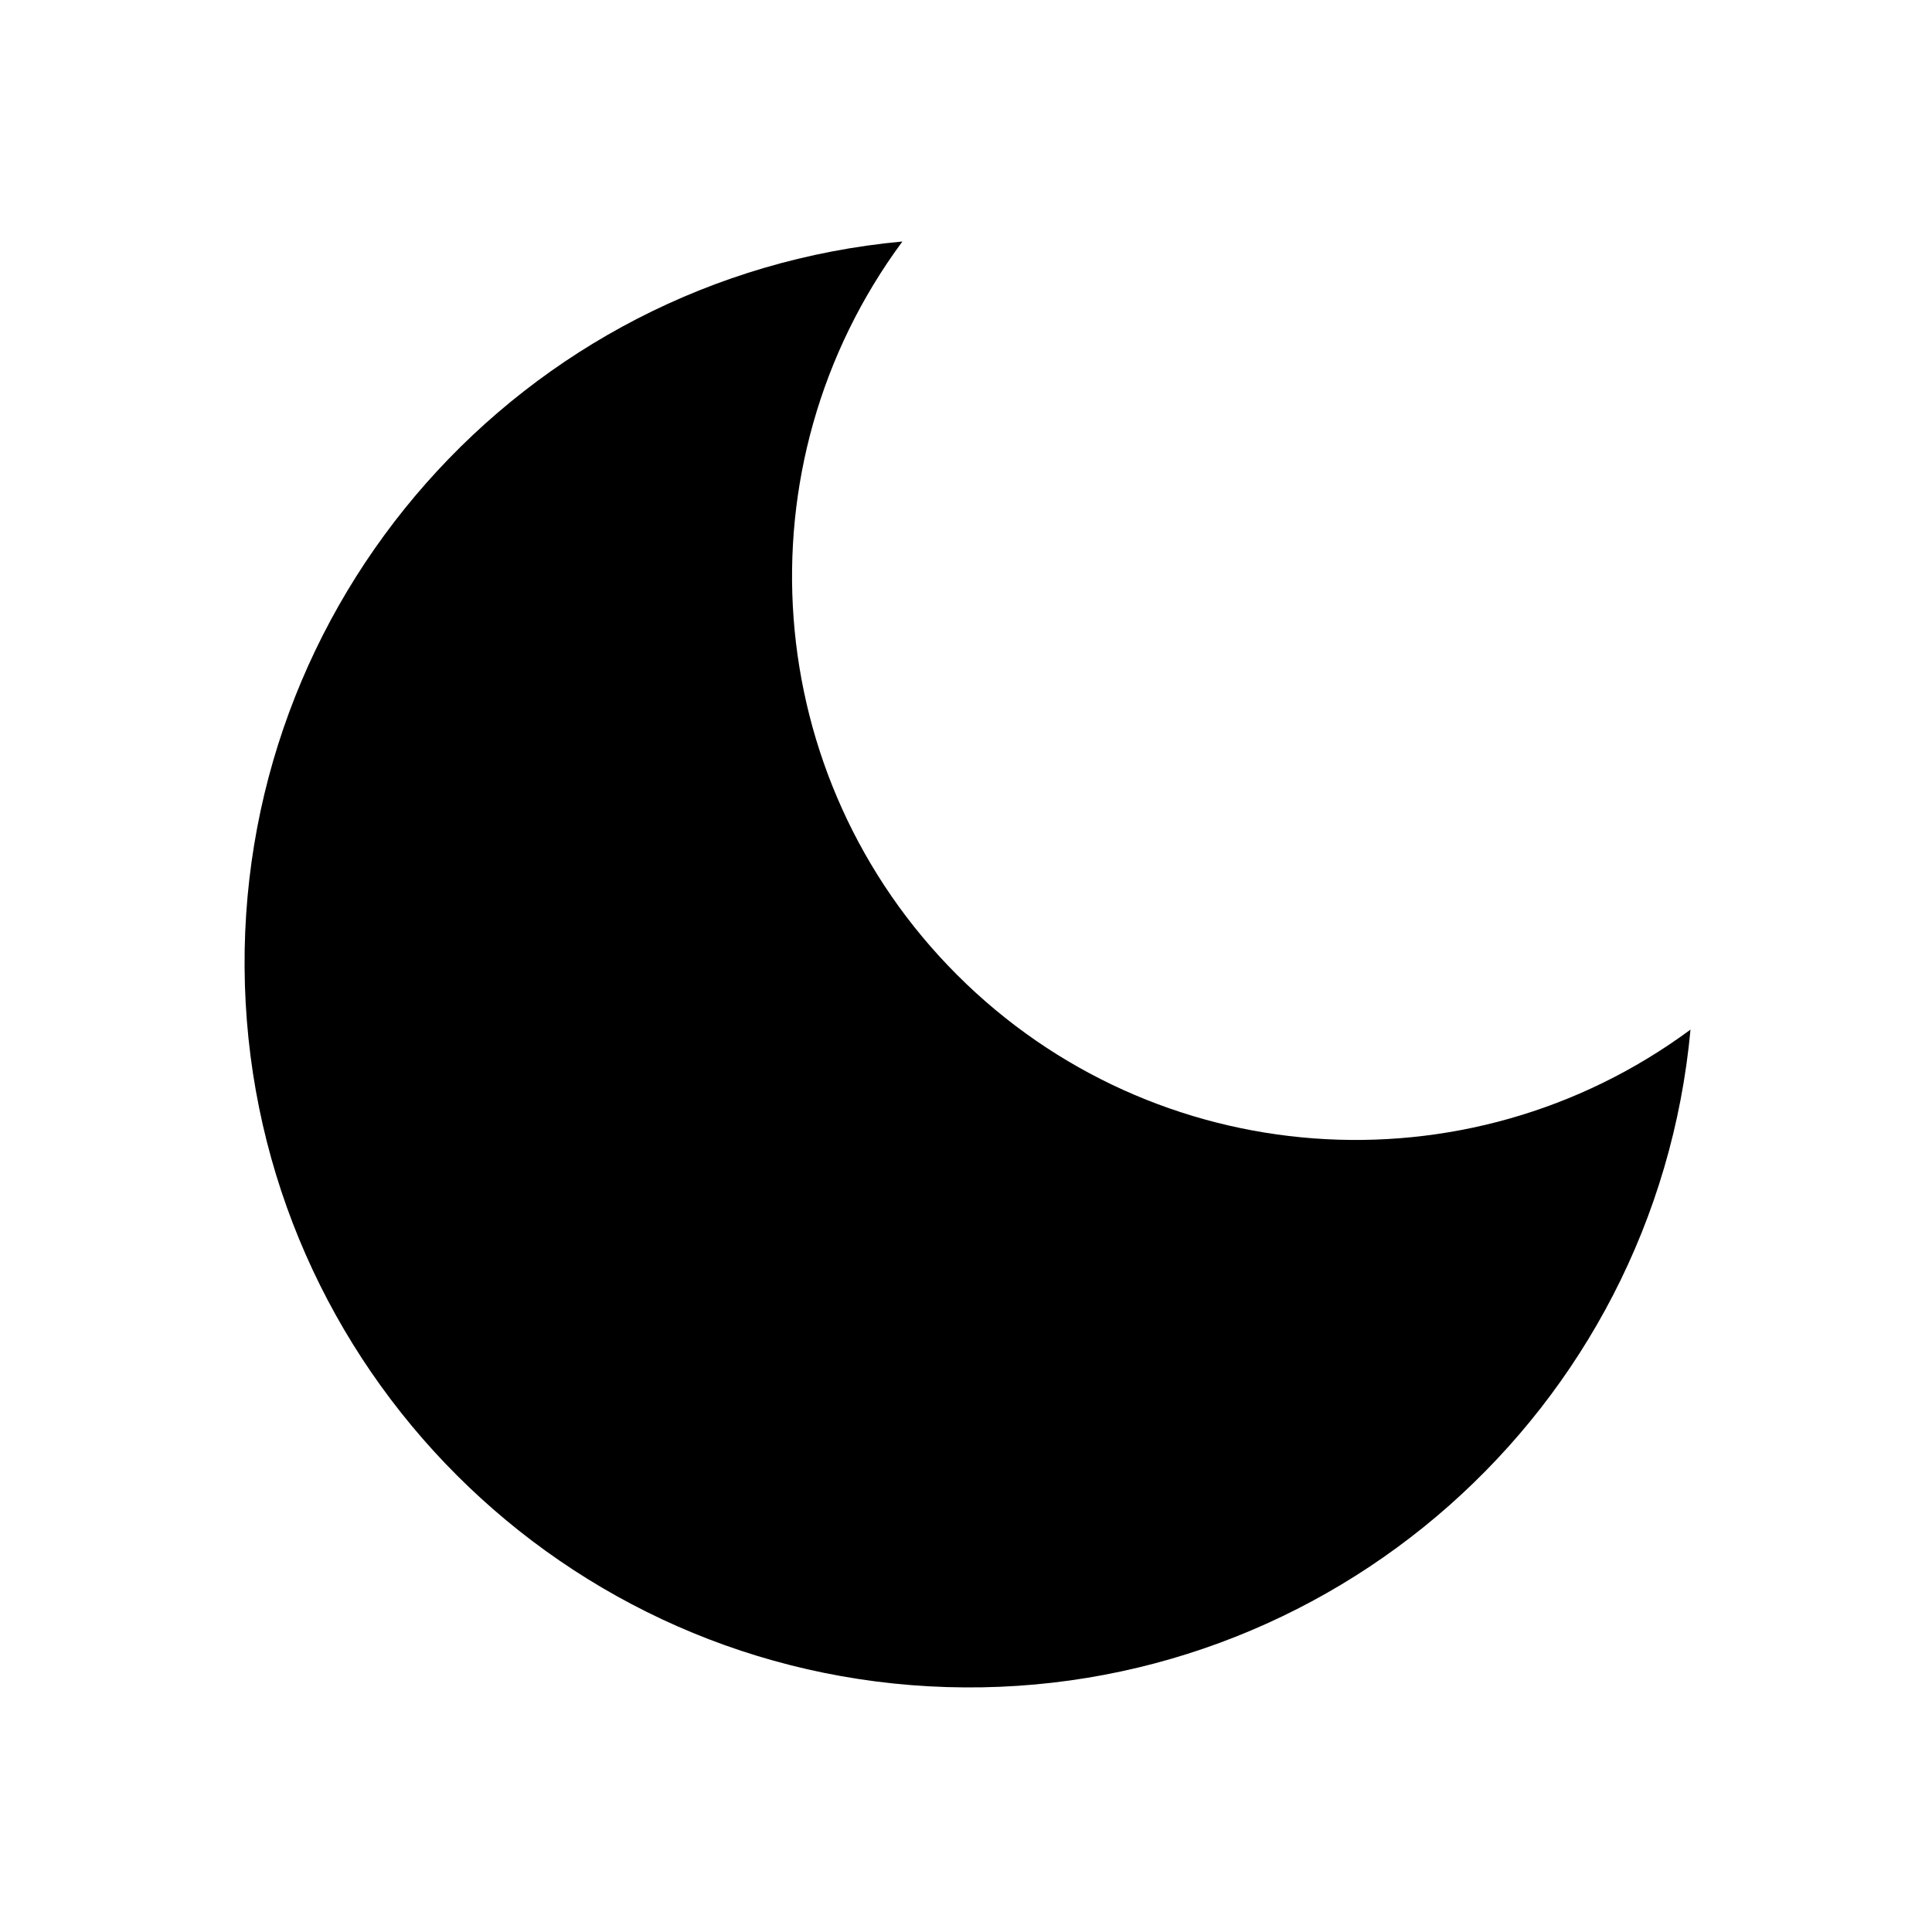
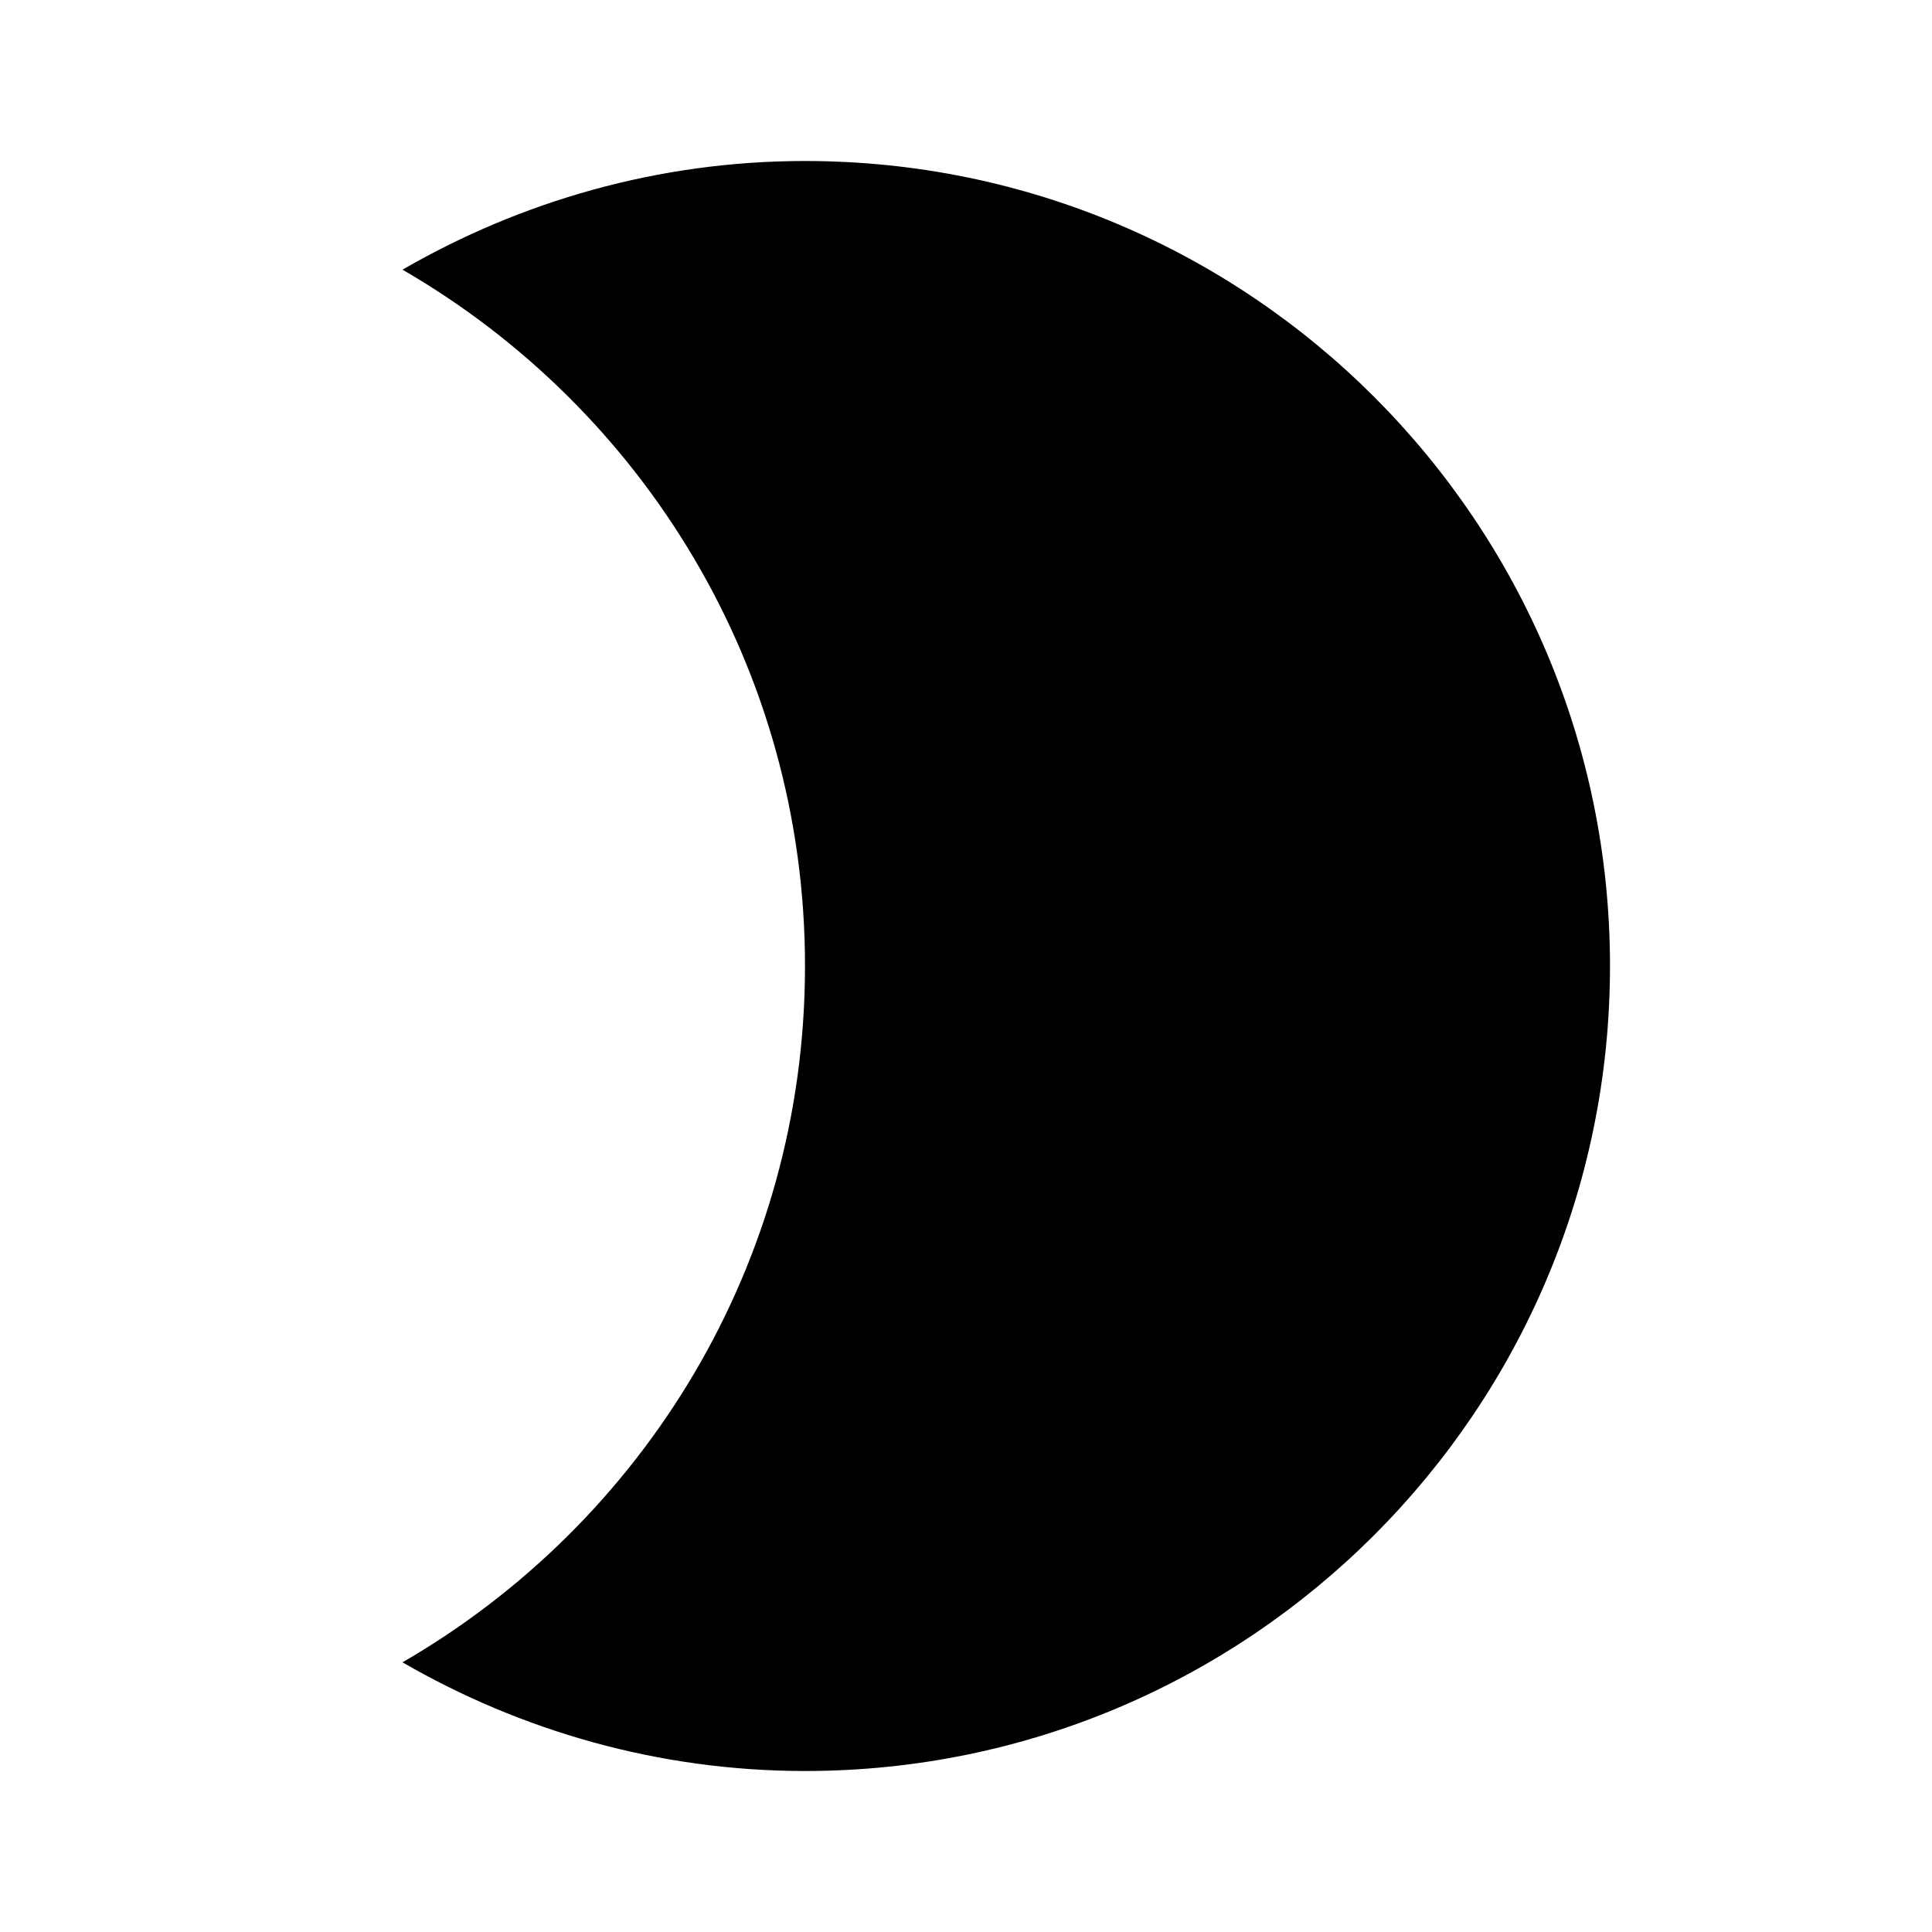
<svg xmlns="http://www.w3.org/2000/svg" width="24" height="24" viewBox="0 0 24 24" fill="none">
-   <path d="M21 12.79A9 9 0 1 1 11.21 3 7 7 0 0 0 21 12.79z" fill="currentColor" />
+   <path d="M10 2c-1.82 0-3.53.5-5 1.35C7.99 5.08 10 8.3 10 12s-2.01 6.92-5 8.65C6.47 21.5 8.18 22 10 22c5.52 0 10-4.48 10-10S15.52 2 10 2z" fill="currentColor" />
</svg>
